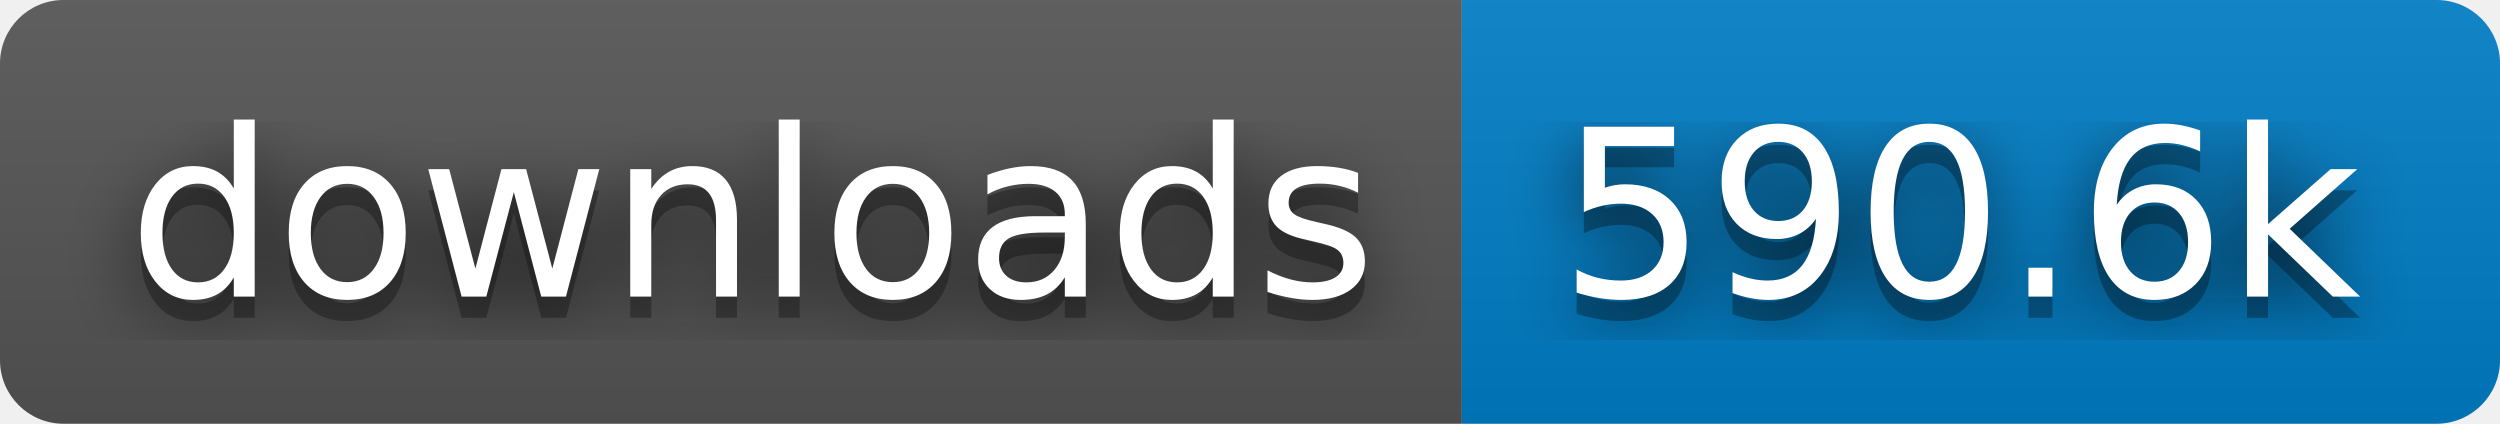
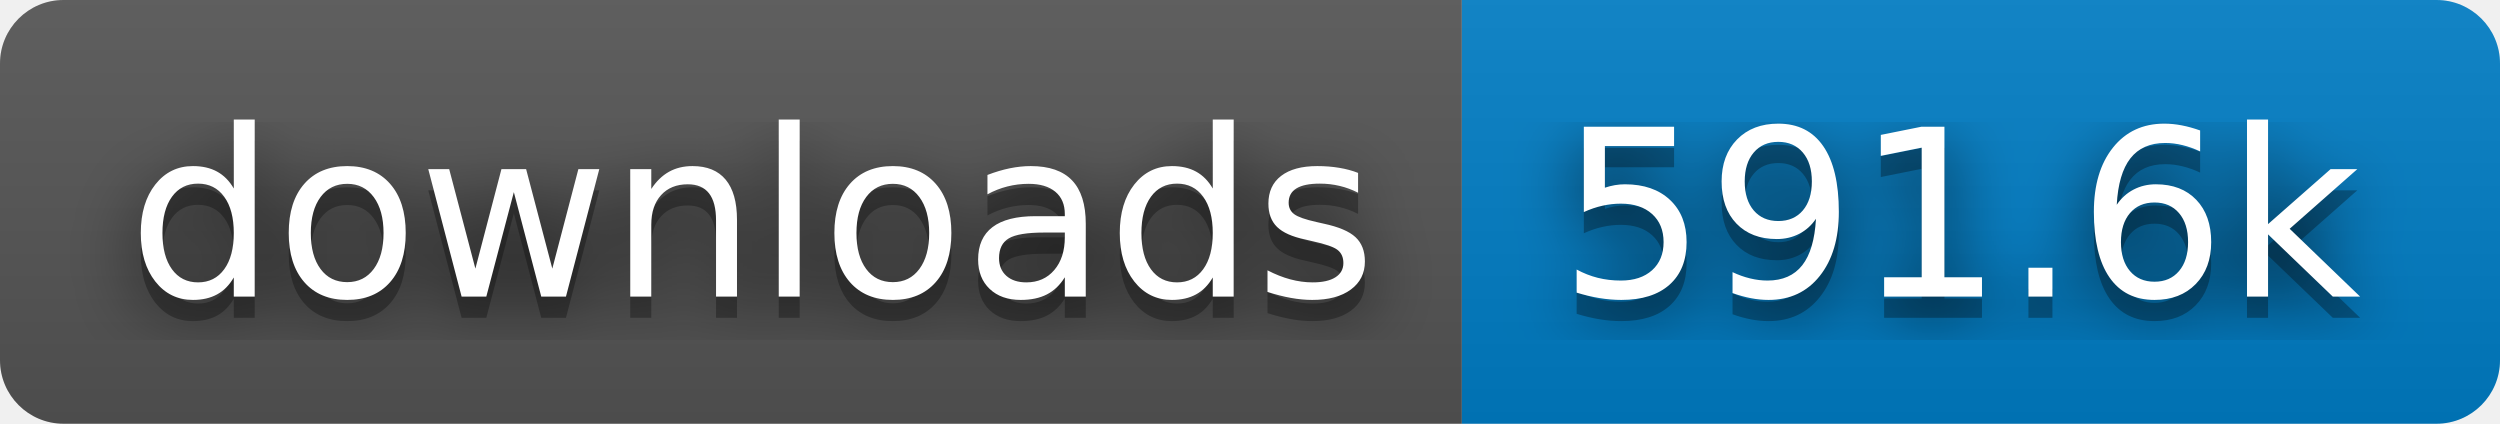
- <svg xmlns="http://www.w3.org/2000/svg" width="118" height="20" role="img" aria-label="downloads: 590.6k">
+ <svg xmlns="http://www.w3.org/2000/svg" width="118" height="20" role="img" aria-label="downloads: 591.6k">
  <filter id="blur">
    <feGaussianBlur stdDeviation="16" />
  </filter>
  <linearGradient id="s" x2="0" y2="100%">
    <stop offset="0" stop-color="#bbb" stop-opacity=".1" />
    <stop offset="1" stop-opacity=".1" />
  </linearGradient>
  <clipPath id="r">
    <rect width="118" height="20" rx="3" />
  </clipPath>
  <g clip-path="url(#r)">
    <rect width="69" height="20" fill="#555" />
    <rect x="69" width="49" height="20" fill="#007ec6" />
    <rect width="118" height="20" fill="url(#s)" />
  </g>
  <g fill="#fff" text-anchor="middle" font-family="Verdana,Geneva,DejaVu Sans,sans-serif" text-rendering="geometricPrecision" font-size="110">
    <g transform="scale(.1)">
      <g aria-hidden="true" fill="#010101">
        <text x="355" y="150" fill-opacity=".8" filter="url(#blur)" textLength="590">downloads</text>
        <text x="355" y="150" fill-opacity=".3" textLength="590">downloads</text>
      </g>
      <text x="355" y="140" textLength="590">downloads</text>
    </g>
    <g transform="scale(.1)">
      <g aria-hidden="true" fill="#010101">
-         <text x="925" y="150" fill-opacity=".8" filter="url(#blur)" textLength="390">590.6k</text>
-         <text x="925" y="150" fill-opacity=".3" textLength="390">590.6k</text>
+         <text x="925" y="150" fill-opacity=".8" filter="url(#blur)" textLength="390">591.6k</text>
+         <text x="925" y="150" fill-opacity=".3" textLength="390">591.6k</text>
      </g>
-       <text x="925" y="140" textLength="390">590.6k</text>
+       <text x="925" y="140" textLength="390">591.6k</text>
    </g>
  </g>
</svg>
